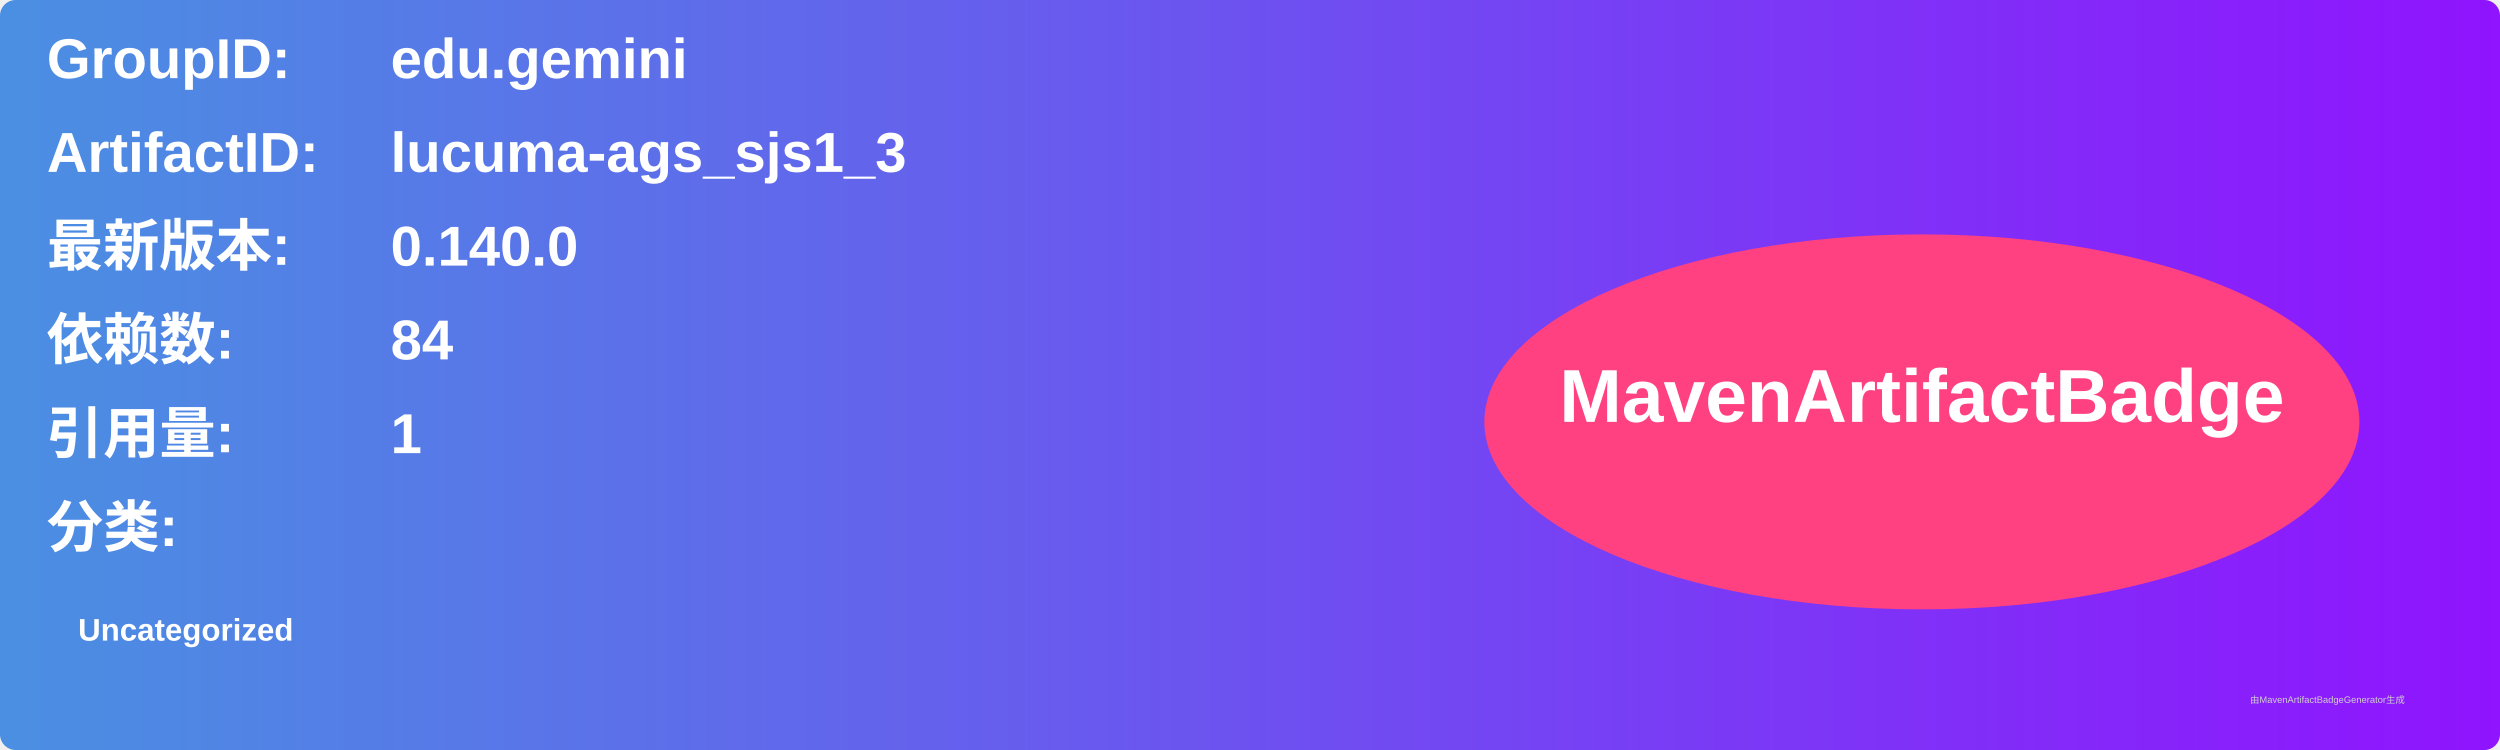
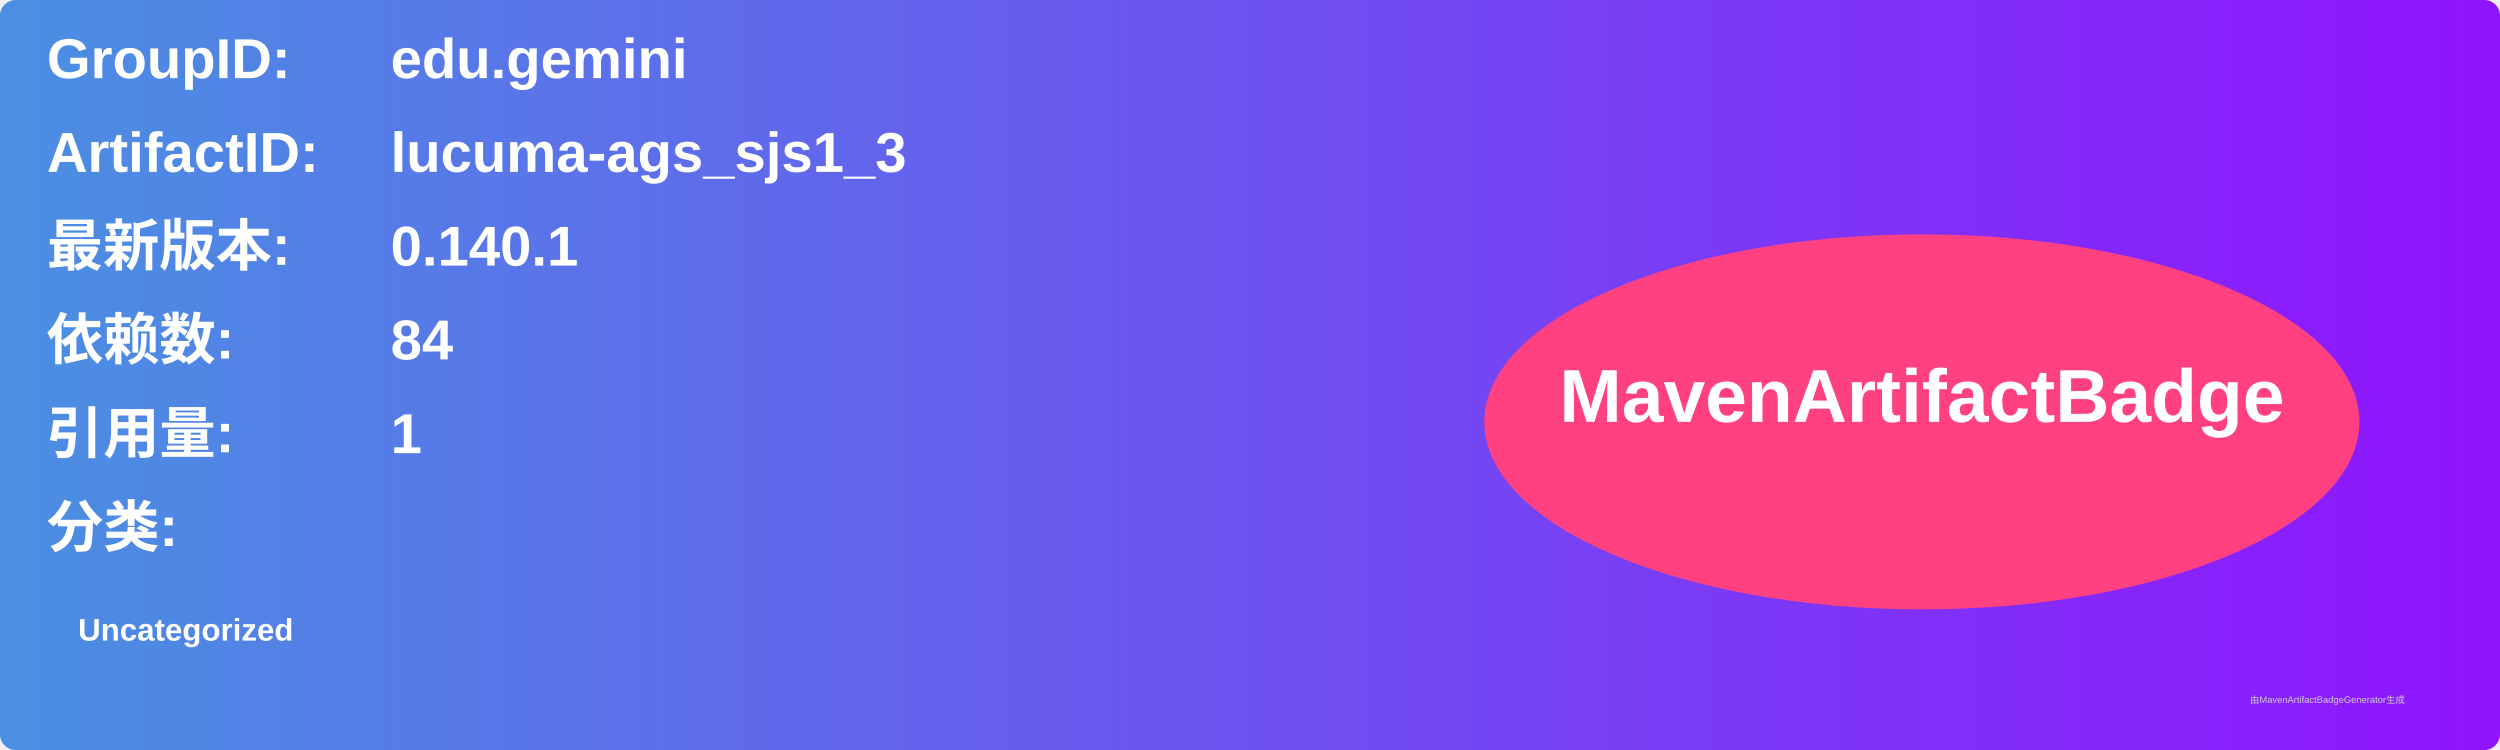
<svg xmlns="http://www.w3.org/2000/svg" width="800" height="240" viewBox="0 0 800 240">
  <linearGradient id="grad" x1="0%" y1="0%" x2="100%" y2="0%">
    <stop offset="0%" stop-color="#4a90e2" />
    <stop offset="100%" stop-color="#9013fe" />
  </linearGradient>
  <rect width="100%" height="100%" rx="5" ry="5" fill="url(#grad)" />
  <g transform="translate(15, 15)">
    <text x="0" y="10" font-family="Arial" font-size="18" fill="white" font-weight="bold" width="260">GroupID:</text>
    <text x="110" y="10" font-family="Arial" font-size="18" fill="white" font-weight="bold" width="460">edu.gemini</text>
    <text x="0" y="40" font-family="Arial" font-size="18" fill="white" font-weight="bold" width="260">ArtifactID:</text>
    <text x="110" y="40" font-family="Arial" font-size="18" fill="white" font-weight="bold" width="460">lucuma-ags_sjs1_3</text>
    <text x="0" y="70" font-family="Arial" font-size="18" fill="white" font-weight="bold">最新版本:</text>
    <text x="110" y="70" font-family="Arial" font-size="18" fill="white" font-weight="bold">
-       <tspan font-weight="bold">0.140.0</tspan>
+       <tspan font-weight="bold">0.140.1</tspan>
    </text>
    <text x="0" y="100" font-family="Arial" font-size="18" fill="white" font-weight="bold">依赖数: </text>
    <text x="110" y="100" font-family="Arial" font-size="18" fill="white">
      <tspan font-weight="bold">84</tspan>
    </text>
    <text x="0" y="130" font-family="Arial" font-size="18" fill="white" font-weight="bold">引用量: </text>
    <text x="110" y="130" font-family="Arial" font-size="18" fill="white">
      <tspan font-weight="bold">1</tspan>
    </text>
    <text x="0" y="160" font-family="Arial" font-size="18" fill="white" font-weight="bold">分类:</text>
    <text x="10" y="190" font-family="Arial" font-size="10" fill="white">
      <tspan font-weight="bold">Uncategorized</tspan>
    </text>
    <ellipse cx="600" cy="120" rx="140" ry="60" fill="#ff4081" />
    <text x="600" y="120" text-anchor="middle" font-family="Arial" font-size="24" fill="white" font-weight="bold">MavenArtifactBadge</text>
  </g>
  <text x="720" y="225" font-family="Arial" font-size="3" fill="#d0d0d0">由MavenArtifactBadgeGenerator生成</text>
</svg>
